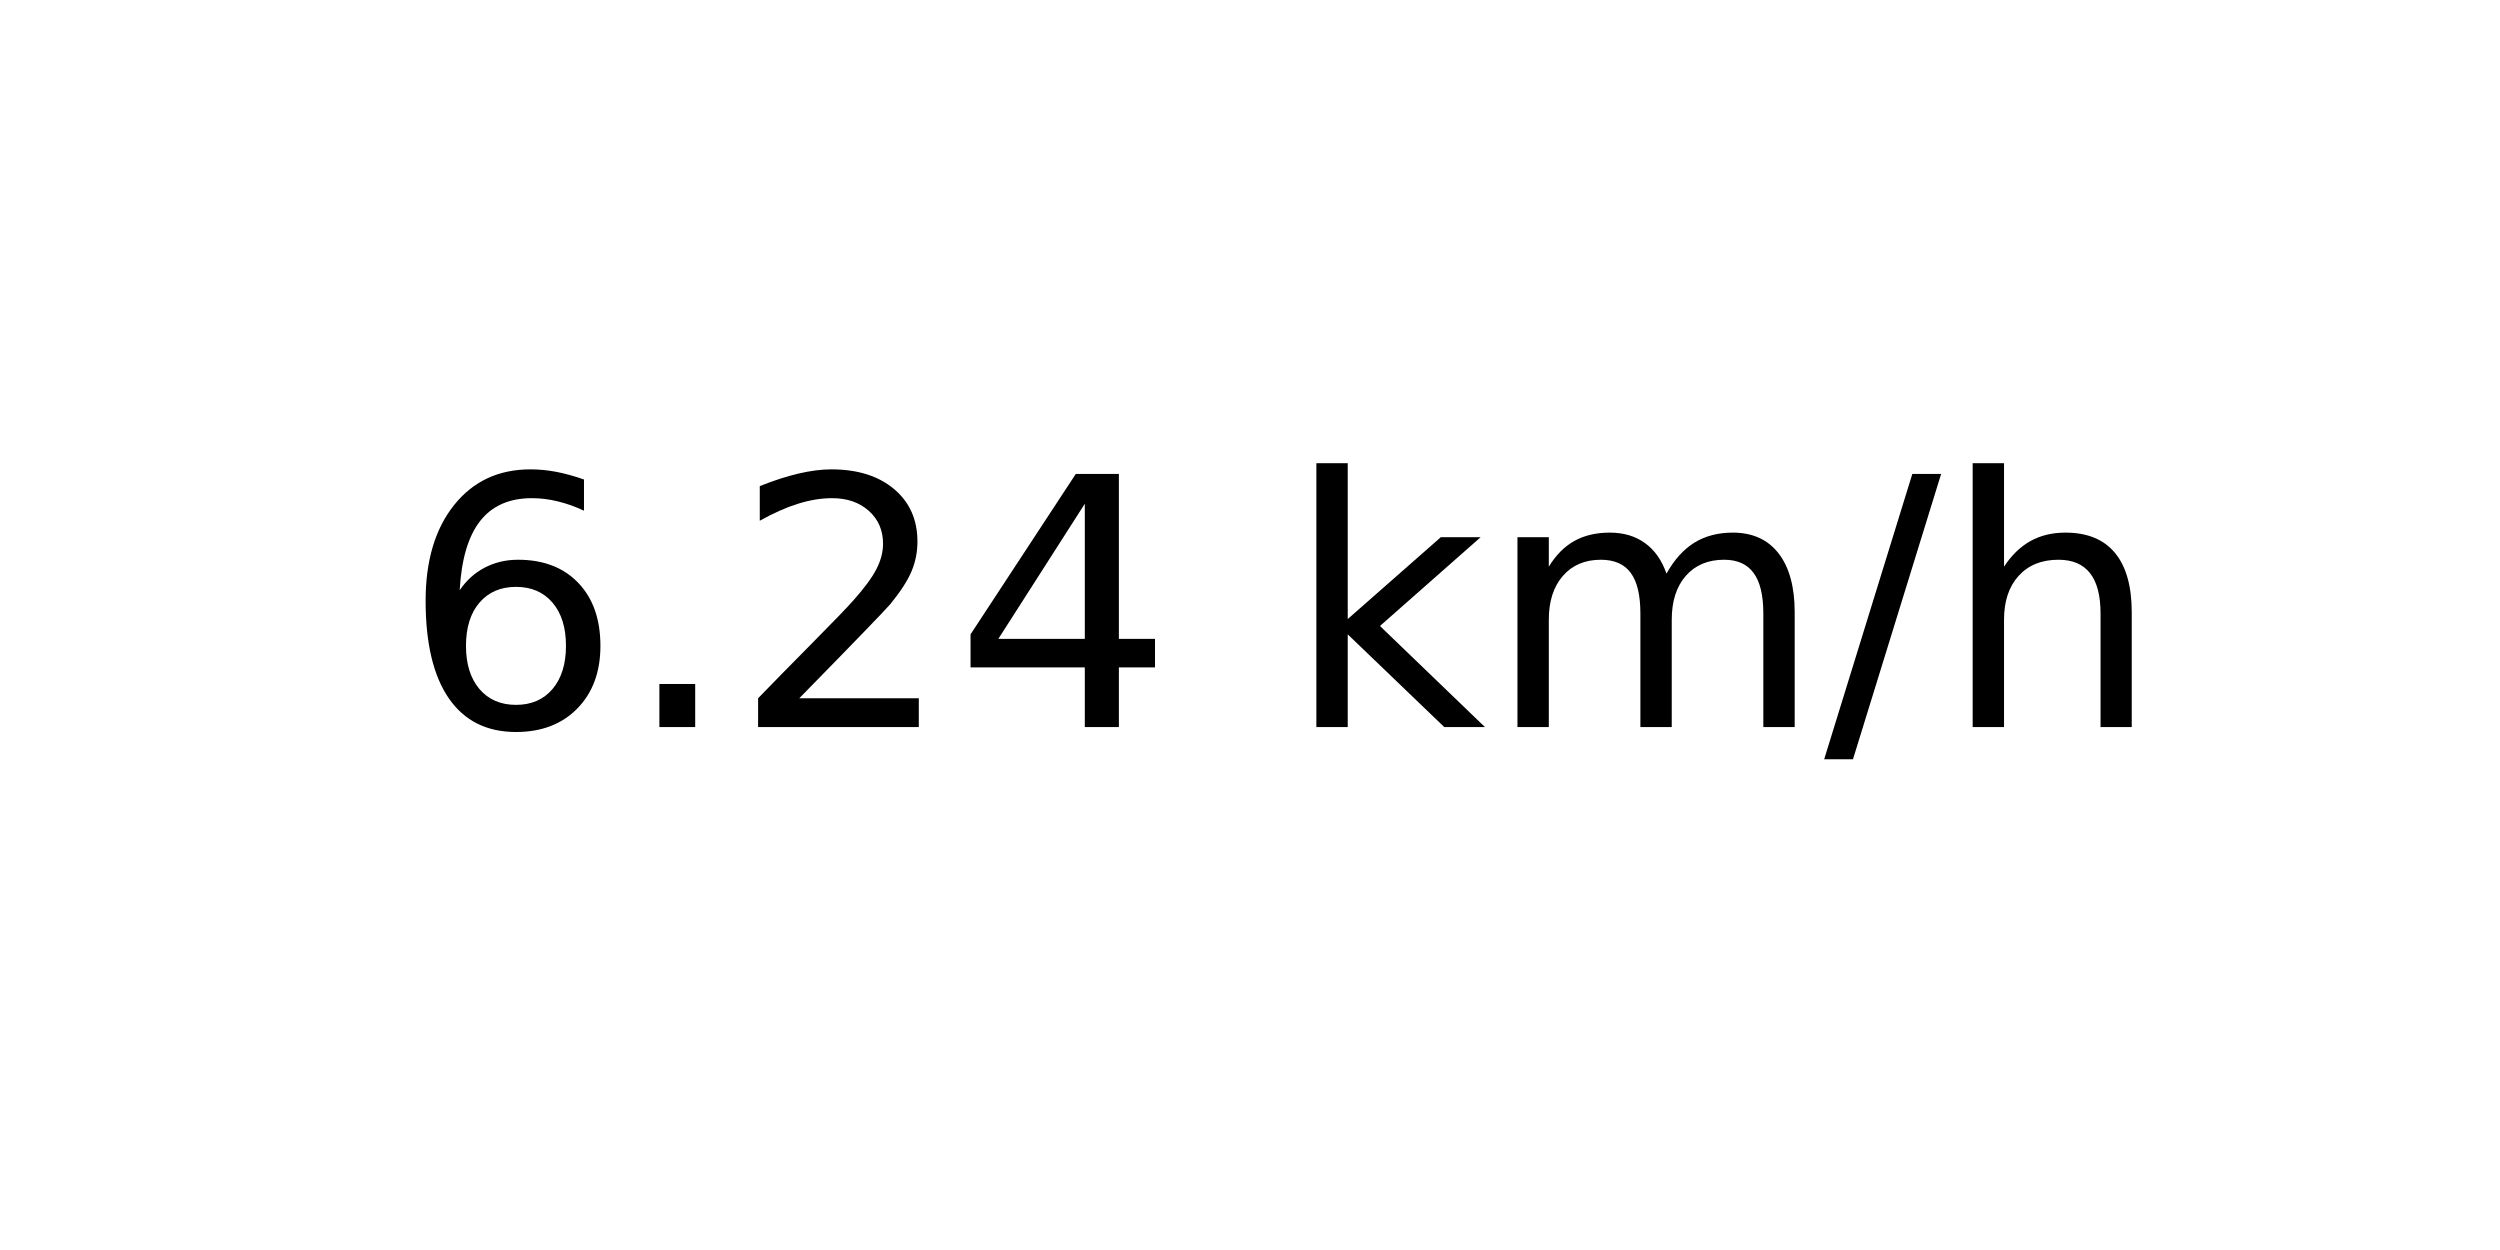
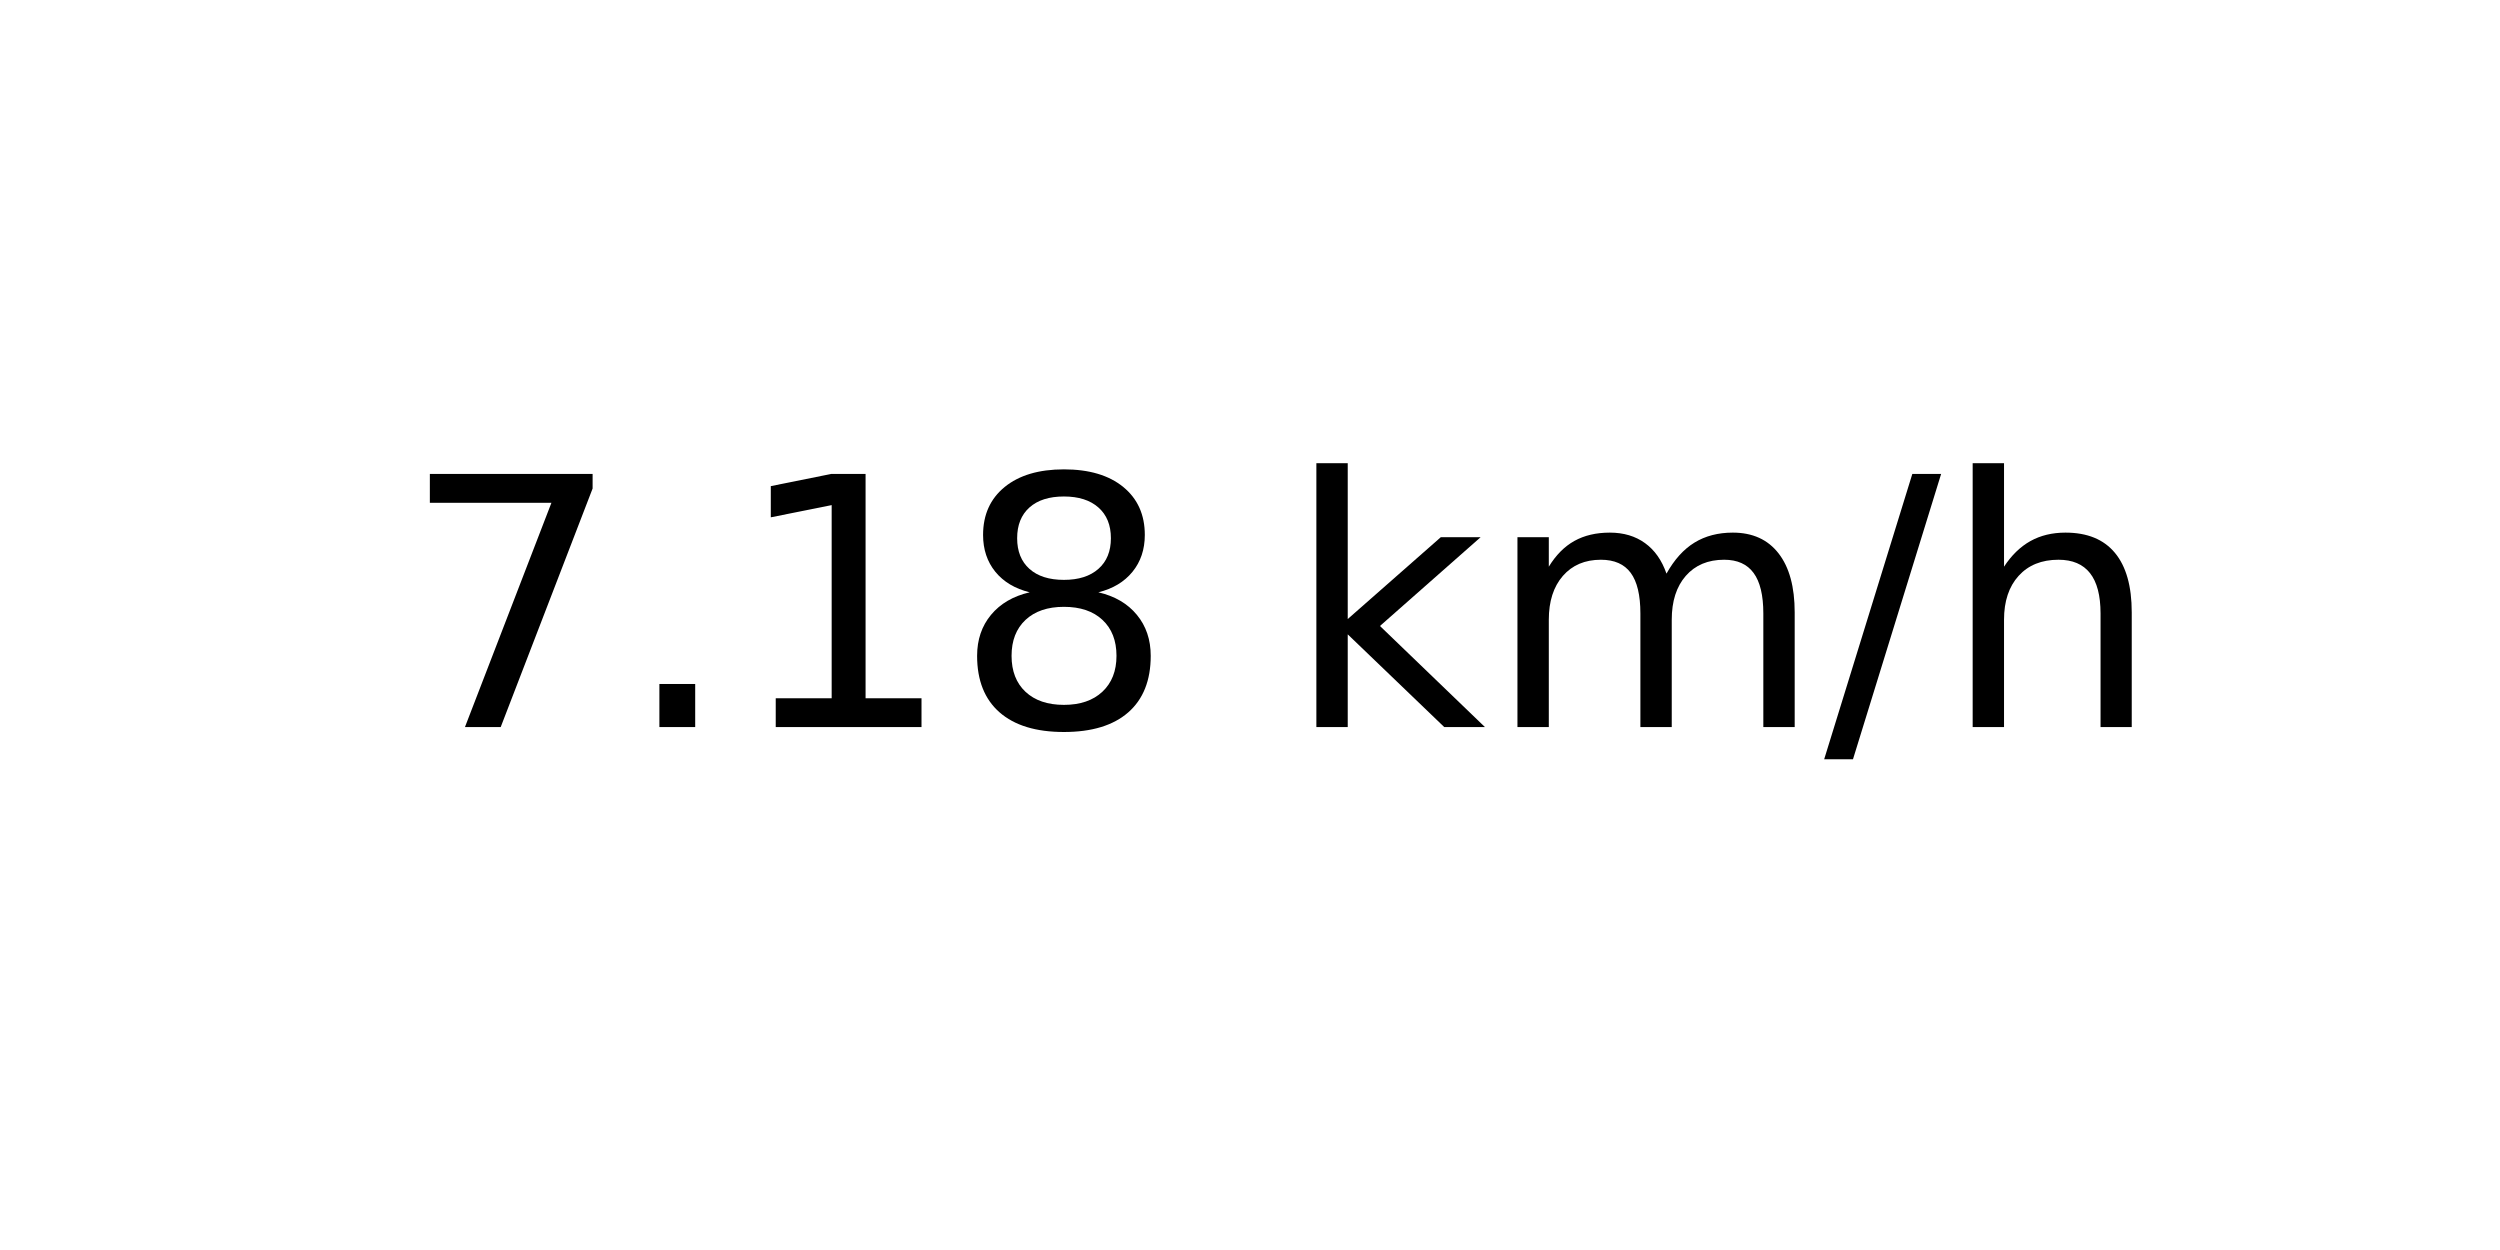
<svg xmlns="http://www.w3.org/2000/svg" xmlns:xlink="http://www.w3.org/1999/xlink" width="72pt" height="36pt" viewBox="0 0 72 36" version="1.1">
  <defs>
    <style type="text/css">*{stroke-linejoin: round; stroke-linecap: butt}</style>
  </defs>
  <g id="figure_1">
    <g id="axes_1">
      <g id="text_1">
        <g transform="translate(11.55937 20.93937) scale(0.1 -0.1)">
          <defs>
-             <path id="DejaVuSans-36" d="M 2113 2584  Q 1688 2584 1439 2293  Q 1191 2003 1191 1497  Q 1191 994 1439 701  Q 1688 409 2113 409  Q 2538 409 2786 701  Q 3034 994 3034 1497  Q 3034 2003 2786 2293  Q 2538 2584 2113 2584  z M 3366 4563  L 3366 3988  Q 3128 4100 2886 4159  Q 2644 4219 2406 4219  Q 1781 4219 1451 3797  Q 1122 3375 1075 2522  Q 1259 2794 1537 2939  Q 1816 3084 2150 3084  Q 2853 3084 3261 2657  Q 3669 2231 3669 1497  Q 3669 778 3244 343  Q 2819 -91 2113 -91  Q 1303 -91 875 529  Q 447 1150 447 2328  Q 447 3434 972 4092  Q 1497 4750 2381 4750  Q 2619 4750 2861 4703  Q 3103 4656 3366 4563  z " transform="scale(0.015625)" />
+             <path id="DejaVuSans-37" d="M 525 4666  L 3525 4666  L 3525 4397  L 1831 0  L 1172 0  L 2766 4134  L 525 4134  L 525 4666  z " transform="scale(0.015625)" />
            <path id="DejaVuSans-2e" d="M 684 794  L 1344 794  L 1344 0  L 684 0  L 684 794  z " transform="scale(0.015625)" />
-             <path id="DejaVuSans-32" d="M 1228 531  L 3431 531  L 3431 0  L 469 0  L 469 531  Q 828 903 1448 1529  Q 2069 2156 2228 2338  Q 2531 2678 2651 2914  Q 2772 3150 2772 3378  Q 2772 3750 2511 3984  Q 2250 4219 1831 4219  Q 1534 4219 1204 4116  Q 875 4013 500 3803  L 500 4441  Q 881 4594 1212 4672  Q 1544 4750 1819 4750  Q 2544 4750 2975 4387  Q 3406 4025 3406 3419  Q 3406 3131 3298 2873  Q 3191 2616 2906 2266  Q 2828 2175 2409 1742  Q 1991 1309 1228 531  z " transform="scale(0.015625)" />
-             <path id="DejaVuSans-34" d="M 2419 4116  L 825 1625  L 2419 1625  L 2419 4116  z M 2253 4666  L 3047 4666  L 3047 1625  L 3713 1625  L 3713 1100  L 3047 1100  L 3047 0  L 2419 0  L 2419 1100  L 313 1100  L 313 1709  L 2253 4666  z " transform="scale(0.015625)" />
+             <path id="DejaVuSans-31" d="M 794 531  L 1825 531  L 1825 4091  L 703 3866  L 703 4441  L 1819 4666  L 2450 4666  L 2450 531  L 3481 531  L 3481 0  L 794 0  L 794 531  z " transform="scale(0.015625)" />
+             <path id="DejaVuSans-38" d="M 2034 2216  Q 1584 2216 1326 1975  Q 1069 1734 1069 1313  Q 1069 891 1326 650  Q 1584 409 2034 409  Q 2484 409 2743 651  Q 3003 894 3003 1313  Q 3003 1734 2745 1975  Q 2488 2216 2034 2216  z M 1403 2484  Q 997 2584 770 2862  Q 544 3141 544 3541  Q 544 4100 942 4425  Q 1341 4750 2034 4750  Q 2731 4750 3128 4425  Q 3525 4100 3525 3541  Q 3525 3141 3298 2862  Q 3072 2584 2669 2484  Q 3125 2378 3379 2068  Q 3634 1759 3634 1313  Q 3634 634 3220 271  Q 2806 -91 2034 -91  Q 1263 -91 848 271  Q 434 634 434 1313  Q 434 1759 690 2068  Q 947 2378 1403 2484  z M 1172 3481  Q 1172 3119 1398 2916  Q 1625 2713 2034 2713  Q 2441 2713 2670 2916  Q 2900 3119 2900 3481  Q 2900 3844 2670 4047  Q 2441 4250 2034 4250  Q 1625 4250 1398 4047  Q 1172 3844 1172 3481  z " transform="scale(0.015625)" />
            <path id="DejaVuSans-20" transform="scale(0.015625)" />
            <path id="DejaVuSans-6b" d="M 581 4863  L 1159 4863  L 1159 1991  L 2875 3500  L 3609 3500  L 1753 1863  L 3688 0  L 2938 0  L 1159 1709  L 1159 0  L 581 0  L 581 4863  z " transform="scale(0.015625)" />
            <path id="DejaVuSans-6d" d="M 3328 2828  Q 3544 3216 3844 3400  Q 4144 3584 4550 3584  Q 5097 3584 5394 3201  Q 5691 2819 5691 2113  L 5691 0  L 5113 0  L 5113 2094  Q 5113 2597 4934 2840  Q 4756 3084 4391 3084  Q 3944 3084 3684 2787  Q 3425 2491 3425 1978  L 3425 0  L 2847 0  L 2847 2094  Q 2847 2600 2669 2842  Q 2491 3084 2119 3084  Q 1678 3084 1418 2786  Q 1159 2488 1159 1978  L 1159 0  L 581 0  L 581 3500  L 1159 3500  L 1159 2956  Q 1356 3278 1631 3431  Q 1906 3584 2284 3584  Q 2666 3584 2933 3390  Q 3200 3197 3328 2828  z " transform="scale(0.015625)" />
            <path id="DejaVuSans-2f" d="M 1625 4666  L 2156 4666  L 531 -594  L 0 -594  L 1625 4666  z " transform="scale(0.015625)" />
            <path id="DejaVuSans-68" d="M 3513 2113  L 3513 0  L 2938 0  L 2938 2094  Q 2938 2591 2744 2837  Q 2550 3084 2163 3084  Q 1697 3084 1428 2787  Q 1159 2491 1159 1978  L 1159 0  L 581 0  L 581 4863  L 1159 4863  L 1159 2956  Q 1366 3272 1645 3428  Q 1925 3584 2291 3584  Q 2894 3584 3203 3211  Q 3513 2838 3513 2113  z " transform="scale(0.015625)" />
          </defs>
-           <use xlink:href="#DejaVuSans-36" />
+           <use xlink:href="#DejaVuSans-37" />
          <use xlink:href="#DejaVuSans-2e" x="63.623" />
-           <use xlink:href="#DejaVuSans-32" x="95.41" />
-           <use xlink:href="#DejaVuSans-34" x="159.033" />
+           <use xlink:href="#DejaVuSans-31" x="95.41" />
+           <use xlink:href="#DejaVuSans-38" x="159.033" />
          <use xlink:href="#DejaVuSans-20" x="222.656" />
          <use xlink:href="#DejaVuSans-6b" x="254.443" />
          <use xlink:href="#DejaVuSans-6d" x="312.354" />
          <use xlink:href="#DejaVuSans-2f" x="409.766" />
          <use xlink:href="#DejaVuSans-68" x="443.457" />
        </g>
      </g>
    </g>
  </g>
</svg>
